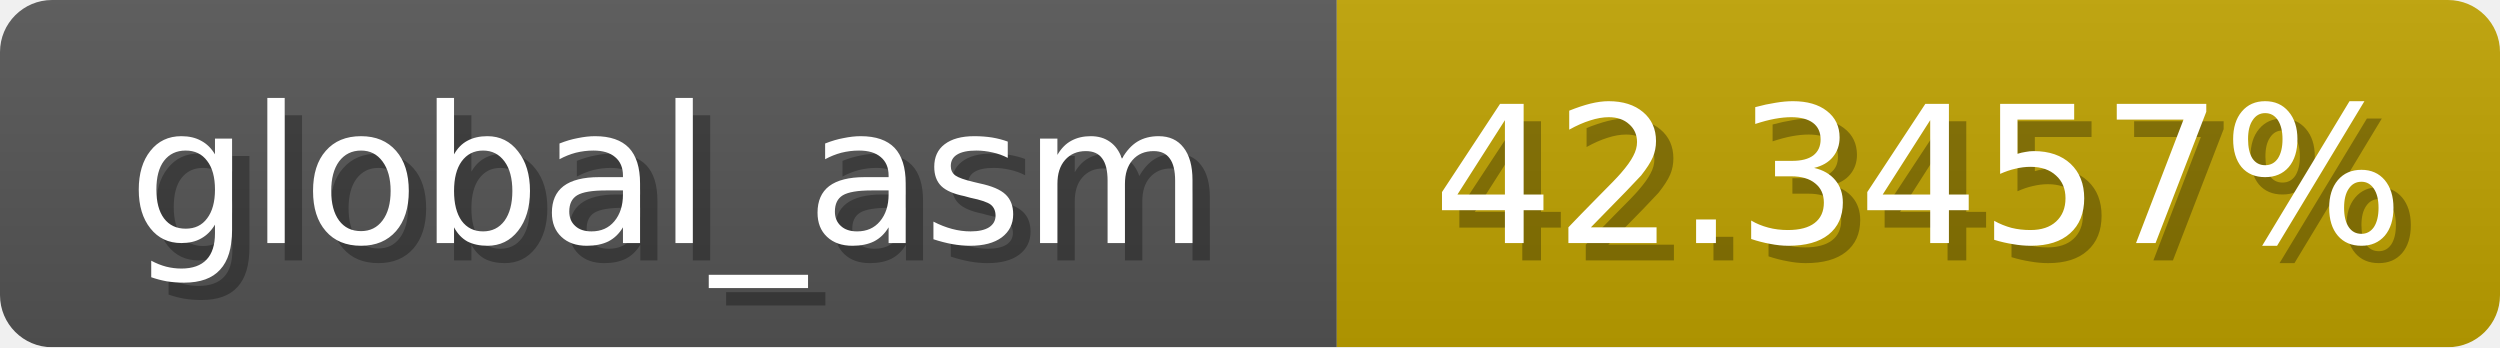
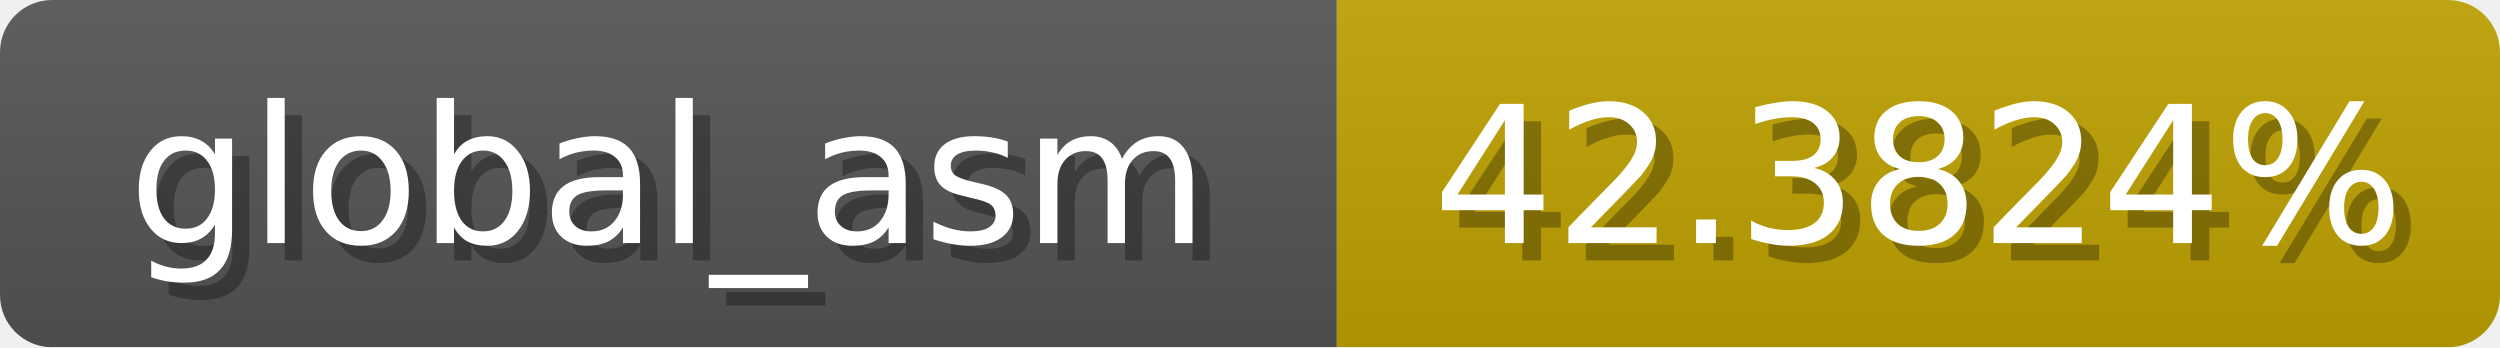
<svg xmlns="http://www.w3.org/2000/svg" width="144" height="20">
  <linearGradient id="b" x2="0" y2="100%">
    <stop offset="0" stop-color="#bbb" stop-opacity=".1" />
    <stop offset="1" stop-opacity=".1" />
  </linearGradient>
  <mask id="anybadge_1">
    <rect width="144" height="20" rx="3" fill="#fff" />
  </mask>
  <g mask="url(#anybadge_1)">
    <path fill="#555" d="M0 0h77v20H0z" />
    <path fill="#c0a300" d="M77 0h67v20H77z" />
    <path fill="url(#b)" d="M0 0h144v20H0z" />
  </g>
  <g fill="#fff" text-anchor="middle" font-family="DejaVu Sans,Verdana,Geneva,sans-serif" font-size="11">
    <text x="39.5" y="15" fill="#010101" fill-opacity=".3">global_asm</text>
    <text x="38.5" y="14">global_asm</text>
  </g>
  <g fill="#fff" text-anchor="middle" font-family="DejaVu Sans,Verdana,Geneva,sans-serif" font-size="11">
-     <text x="111.5" y="15" fill="#010101" fill-opacity=".3">42.3457%</text>
-     <text x="110.5" y="14">42.3457%</text>
+     <text x="111.5" y="15" fill="#010101" fill-opacity=".3">42.3824%</text>
+     <text x="110.5" y="14">42.3824%</text>
  </g>
</svg>
